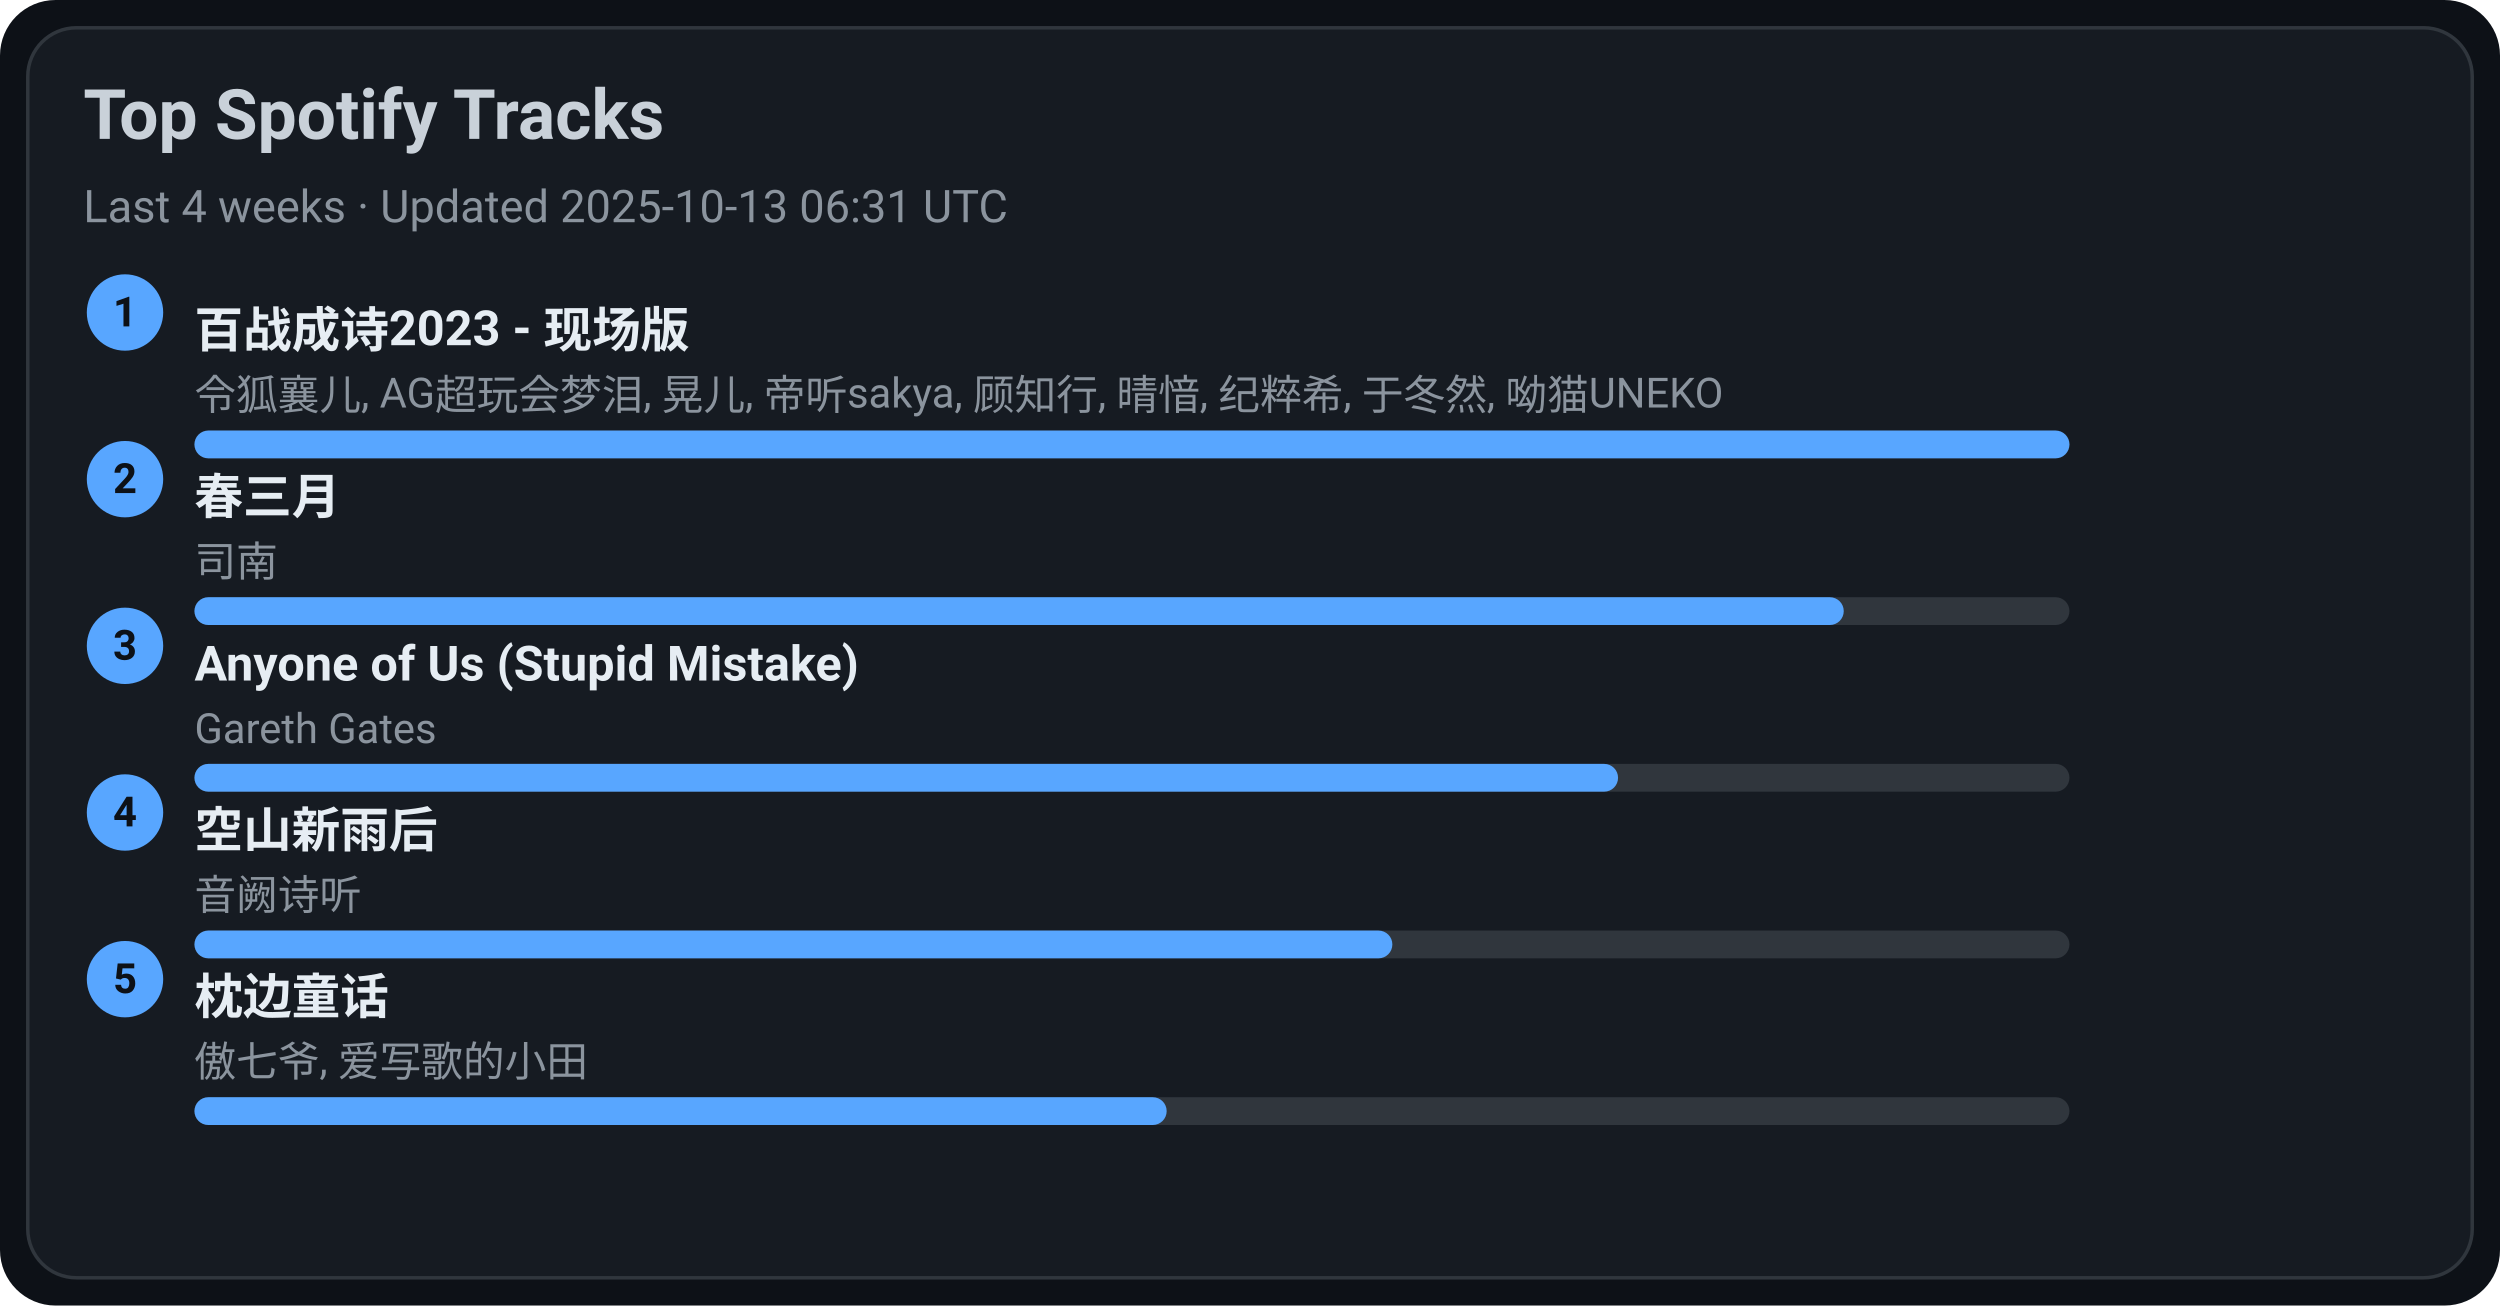
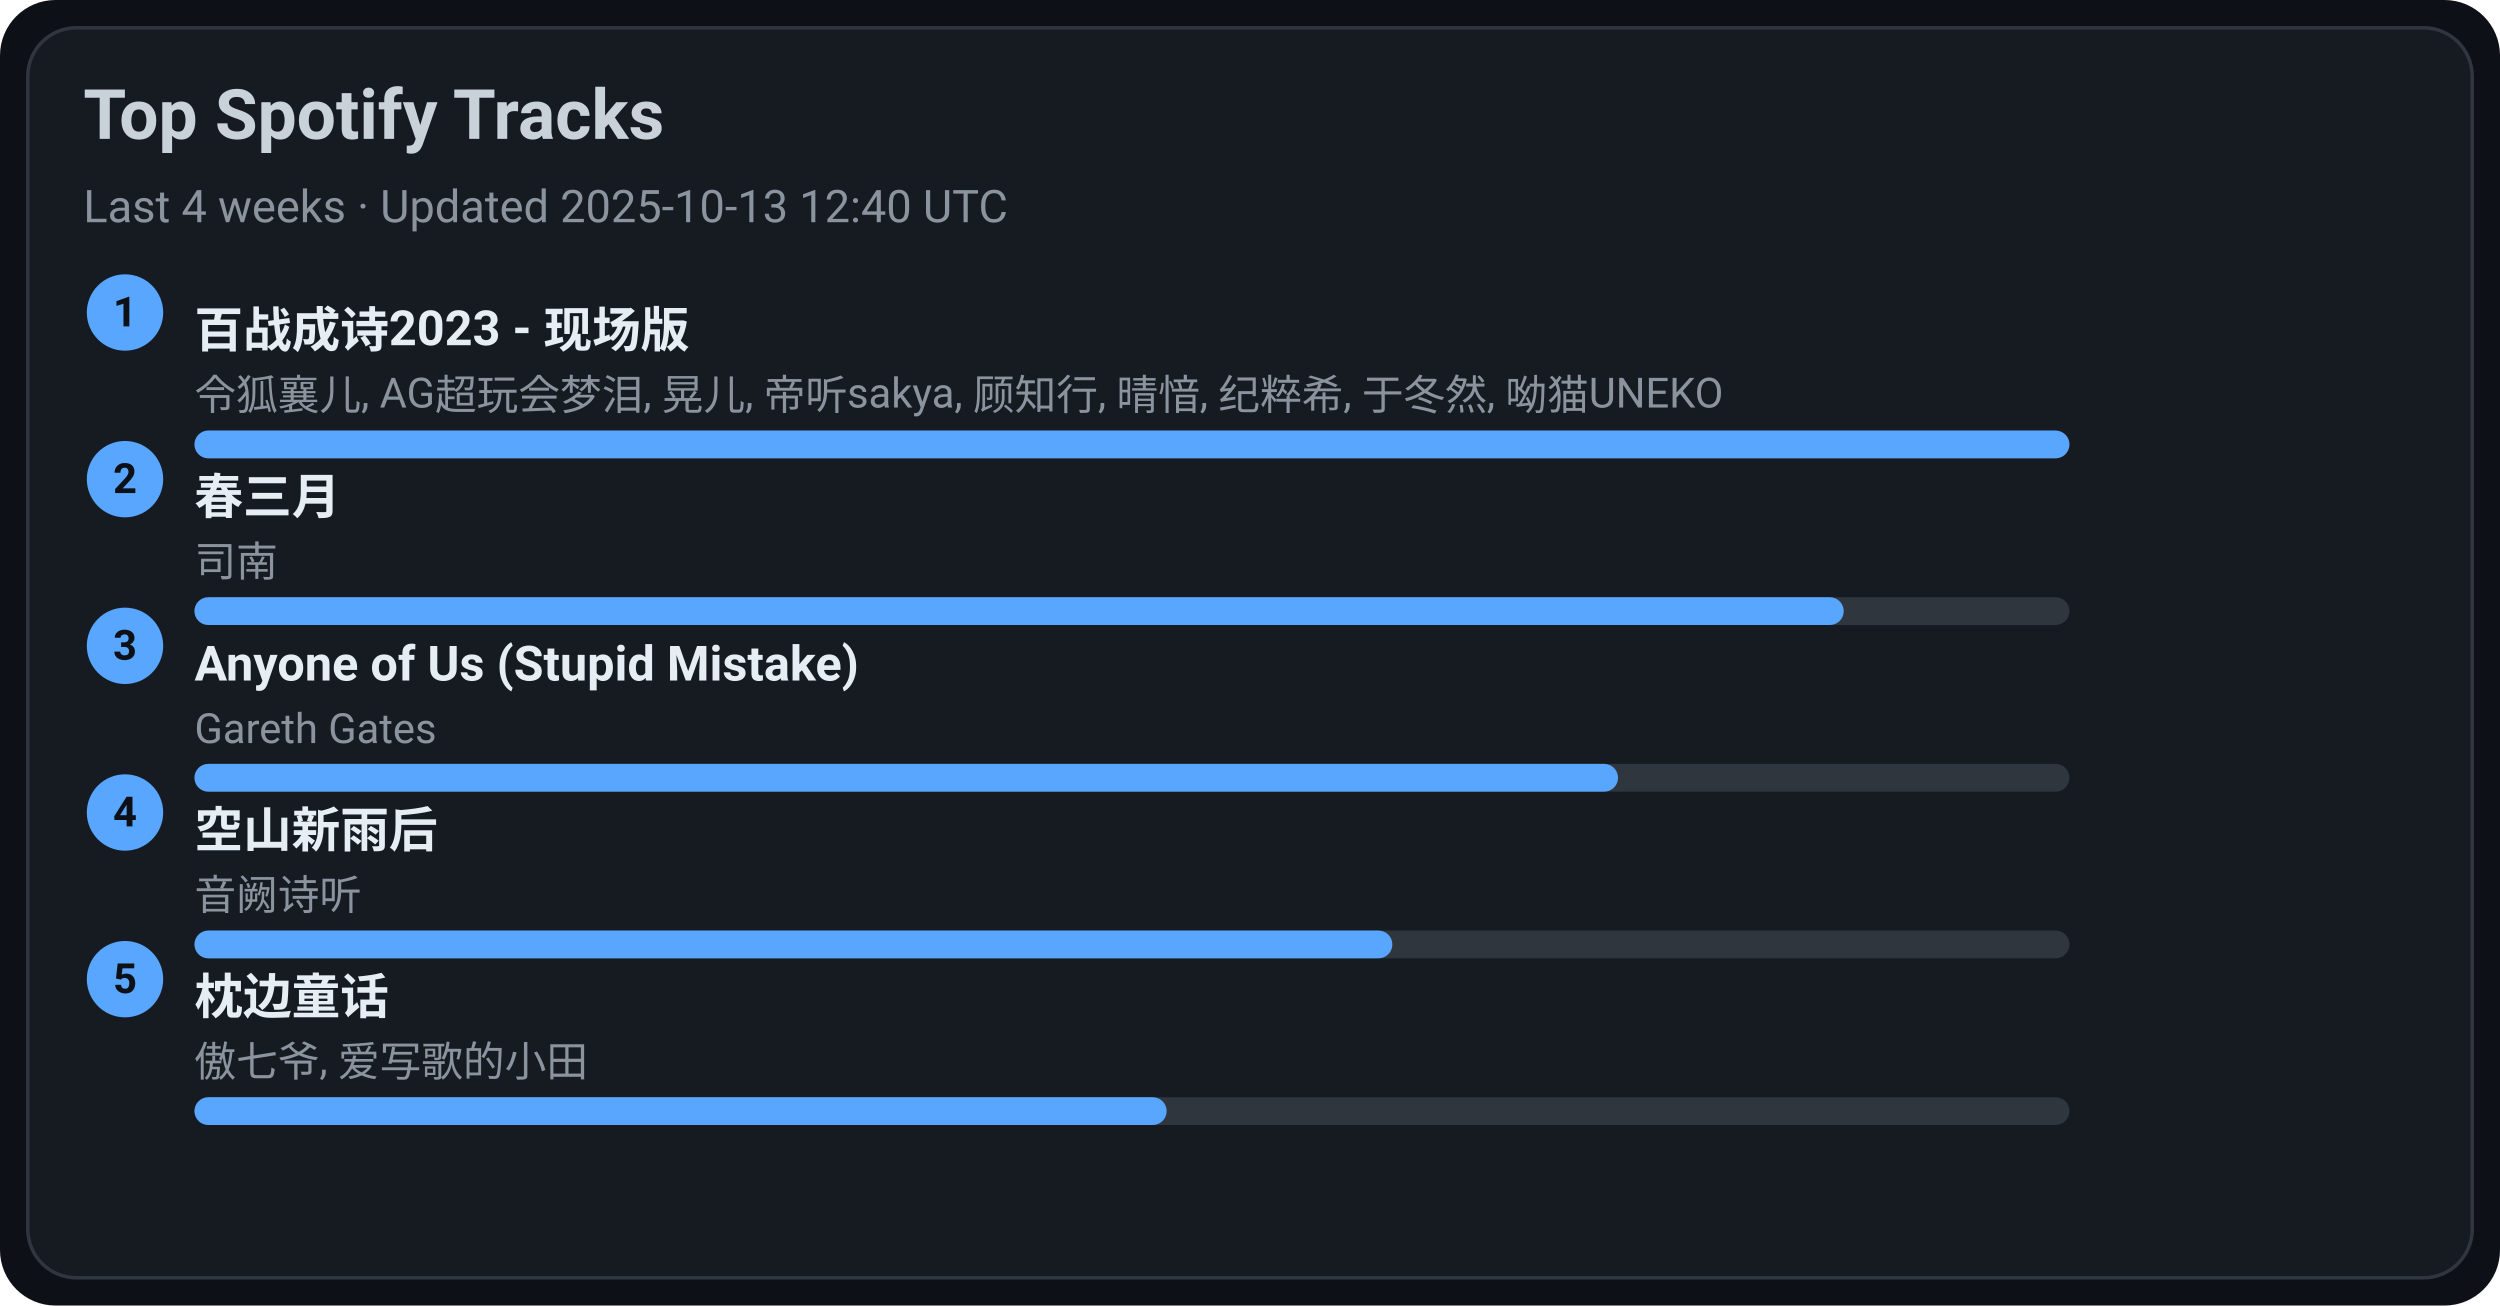
<svg xmlns="http://www.w3.org/2000/svg" width="720" height="376" viewBox="0 0 720 376">
  <style>text{font-family:-apple-system,BlinkMacSystemFont,Segoe UI,Roboto,Ubuntu,Helvetica Neue,Arial,Noto Sans,sans-serif}</style>
  <rect width="720" height="376" rx="16" fill="#0d1117" />
  <rect x="8" y="8" width="704" height="360" rx="14" fill="#161b22" stroke="#30363d" />
  <text x="24" y="40" font-size="20" fill="#c9d1d9" font-weight="600">Top Spotify Tracks</text>
-   <text x="24" y="64" font-size="13" fill="#8b949e">Last 4 weeks · Updated 2025-10-13 06:31 UTC</text>
+   <text x="24" y="64" font-size="13" fill="#8b949e">Last 4 weeks · Updated 2025-10-13 12:40 UTC</text>
  <circle cx="36" cy="90" r="11" fill="#58a6ff" />
  <text x="36" y="94" text-anchor="middle" font-size="12" fill="#0d1117" font-weight="700">1</text>
  <a href="https://open.spotify.com/track/2gttnS8fWnDwziLFt2TLEi" target="_blank" rel="noopener noreferrer">
    <text x="56" y="100" font-size="14" fill="#e6edf3" font-weight="600">百战成诗2023 - 现场版</text>
  </a>
  <text x="56" y="118" font-size="12" fill="#8b949e">令狐襄儿, AG超玩会梦泪, 晃儿, 帝听sakya, 顾知行, 晴愔, 纪粹希, 于冬然, 呦猫UNEKO</text>
  <rect x="56" y="124" width="540" height="8" rx="4" fill="#30363d" />
  <rect x="56" y="124" width="540" height="8" rx="4" fill="#58a6ff" />
  <circle cx="36" cy="138" r="11" fill="#58a6ff" />
  <text x="36" y="142" text-anchor="middle" font-size="12" fill="#0d1117" font-weight="700">2</text>
  <a href="https://open.spotify.com/track/5A9BOP4WTk2UayDlMb8w98" target="_blank" rel="noopener noreferrer">
    <text x="56" y="148" font-size="14" fill="#e6edf3" font-weight="600">春三月</text>
  </a>
  <text x="56" y="166" font-size="12" fill="#8b949e">司南</text>
  <rect x="56" y="172" width="540" height="8" rx="4" fill="#30363d" />
  <rect x="56" y="172" width="475" height="8" rx="4" fill="#58a6ff" />
  <circle cx="36" cy="186" r="11" fill="#58a6ff" />
  <text x="36" y="190" text-anchor="middle" font-size="12" fill="#0d1117" font-weight="700">3</text>
  <a href="https://open.spotify.com/track/7KZo8AI9F3Vnn3FXEYBL9f" target="_blank" rel="noopener noreferrer">
    <text x="56" y="196" font-size="14" fill="#e6edf3" font-weight="600">Anyone of Us (Stupid Mistake)</text>
  </a>
  <text x="56" y="214" font-size="12" fill="#8b949e">Gareth Gates</text>
  <rect x="56" y="220" width="540" height="8" rx="4" fill="#30363d" />
  <rect x="56" y="220" width="410" height="8" rx="4" fill="#58a6ff" />
  <circle cx="36" cy="234" r="11" fill="#58a6ff" />
  <text x="36" y="238" text-anchor="middle" font-size="12" fill="#0d1117" font-weight="700">4</text>
  <a href="https://open.spotify.com/track/7c1D58U8AIVOGlYzh5U6sk" target="_blank" rel="noopener noreferrer">
    <text x="56" y="244" font-size="14" fill="#e6edf3" font-weight="600">空山新雨后</text>
  </a>
  <text x="56" y="262" font-size="12" fill="#8b949e">音阙诗听</text>
  <rect x="56" y="268" width="540" height="8" rx="4" fill="#30363d" />
  <rect x="56" y="268" width="345" height="8" rx="4" fill="#58a6ff" />
  <circle cx="36" cy="282" r="11" fill="#58a6ff" />
  <text x="36" y="286" text-anchor="middle" font-size="12" fill="#0d1117" font-weight="700">5</text>
  <a href="https://open.spotify.com/track/3I8tlHNA9NM8dL0B23xGIY" target="_blank" rel="noopener noreferrer">
    <text x="56" y="292" font-size="14" fill="#e6edf3" font-weight="600">枕边童话</text>
  </a>
  <text x="56" y="310" font-size="12" fill="#8b949e">傲七爷, 爱写歌的小田</text>
  <rect x="56" y="316" width="540" height="8" rx="4" fill="#30363d" />
  <rect x="56" y="316" width="280" height="8" rx="4" fill="#58a6ff" />
</svg>
